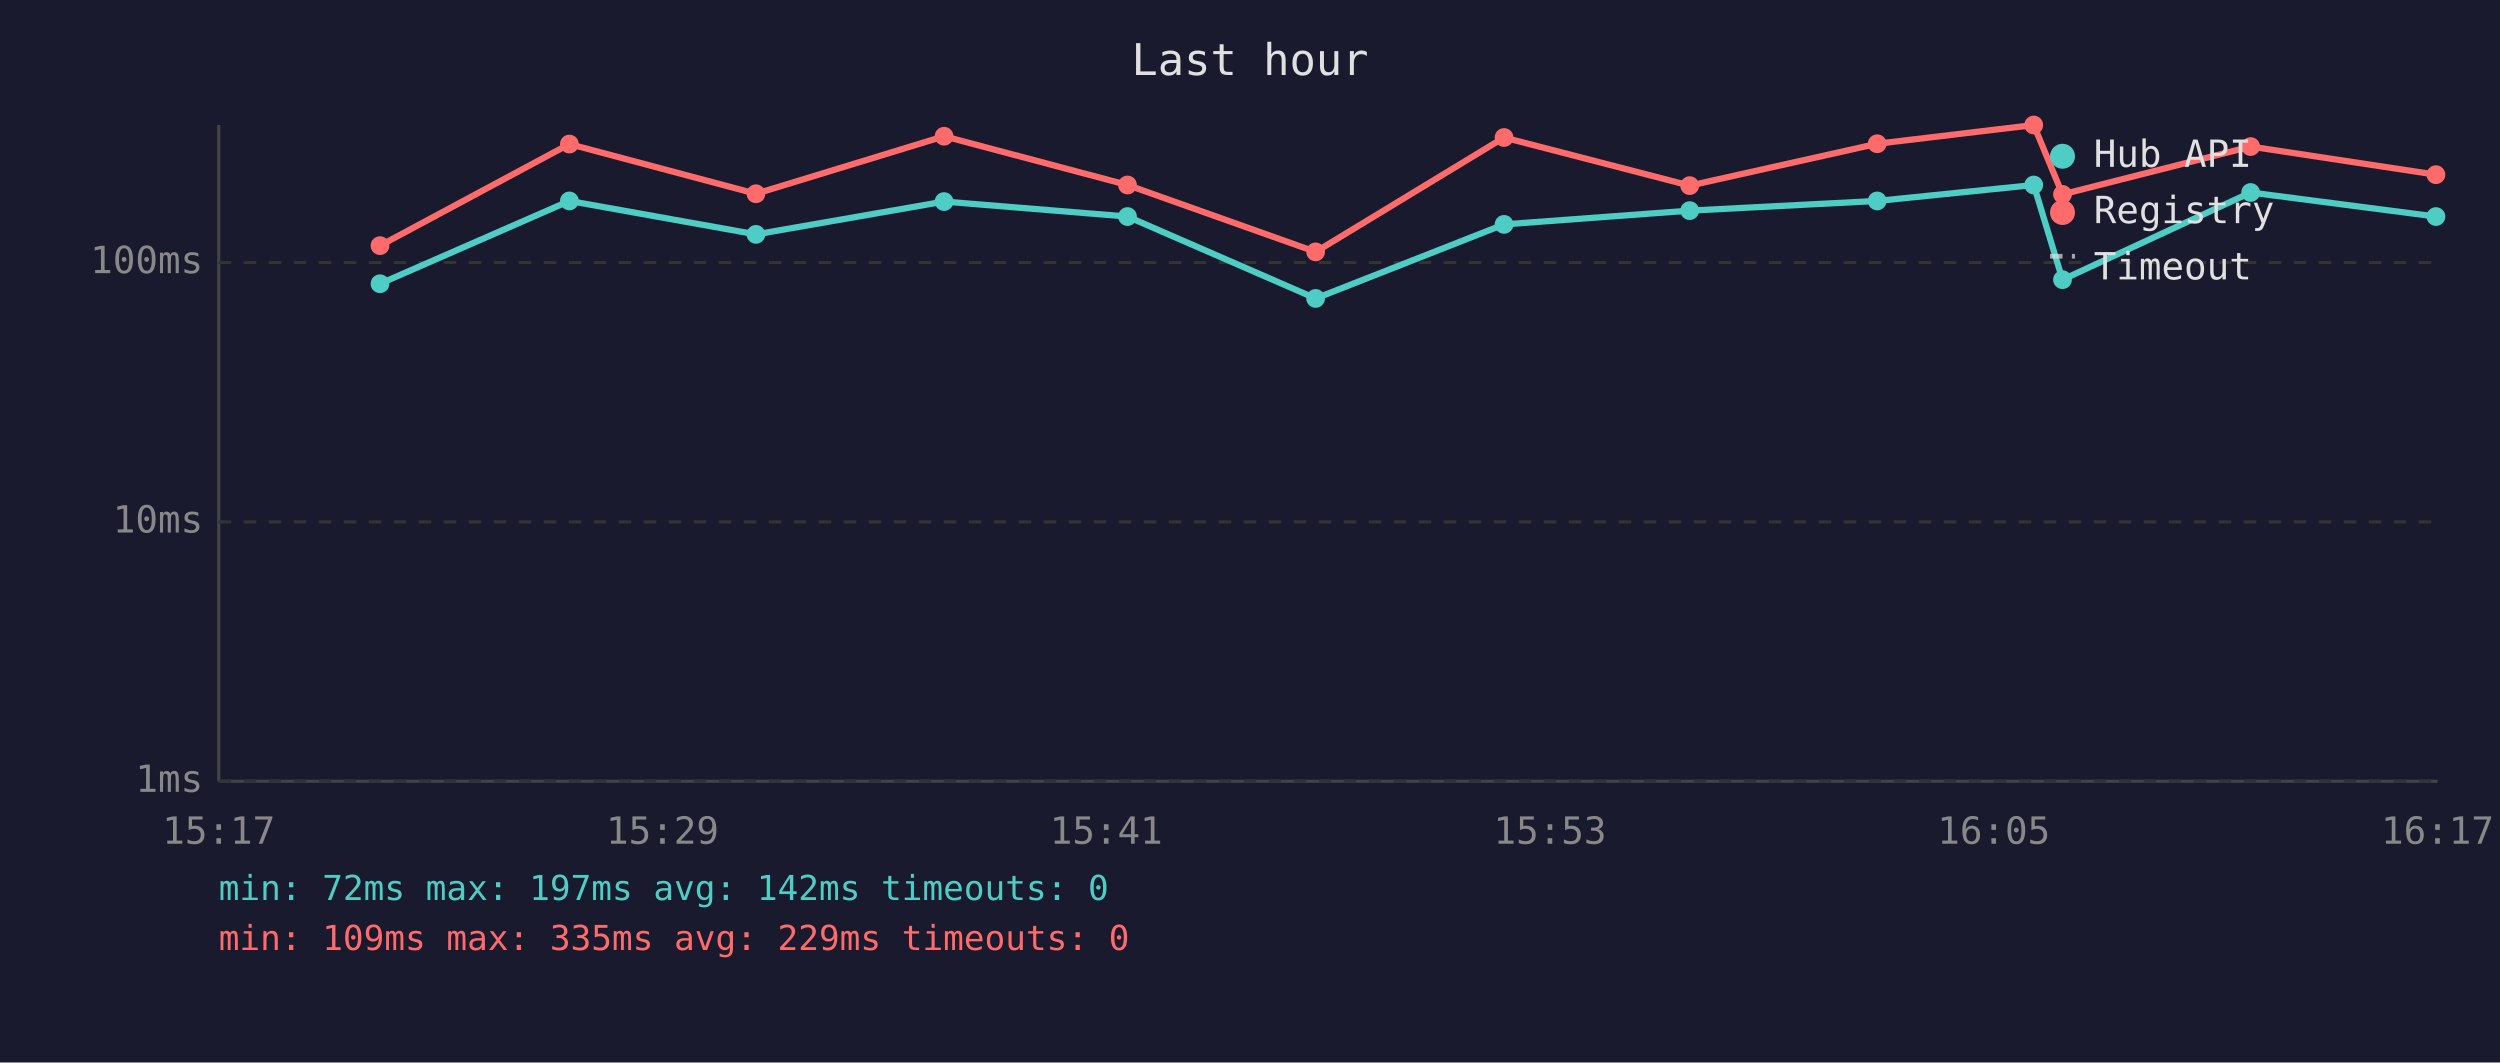
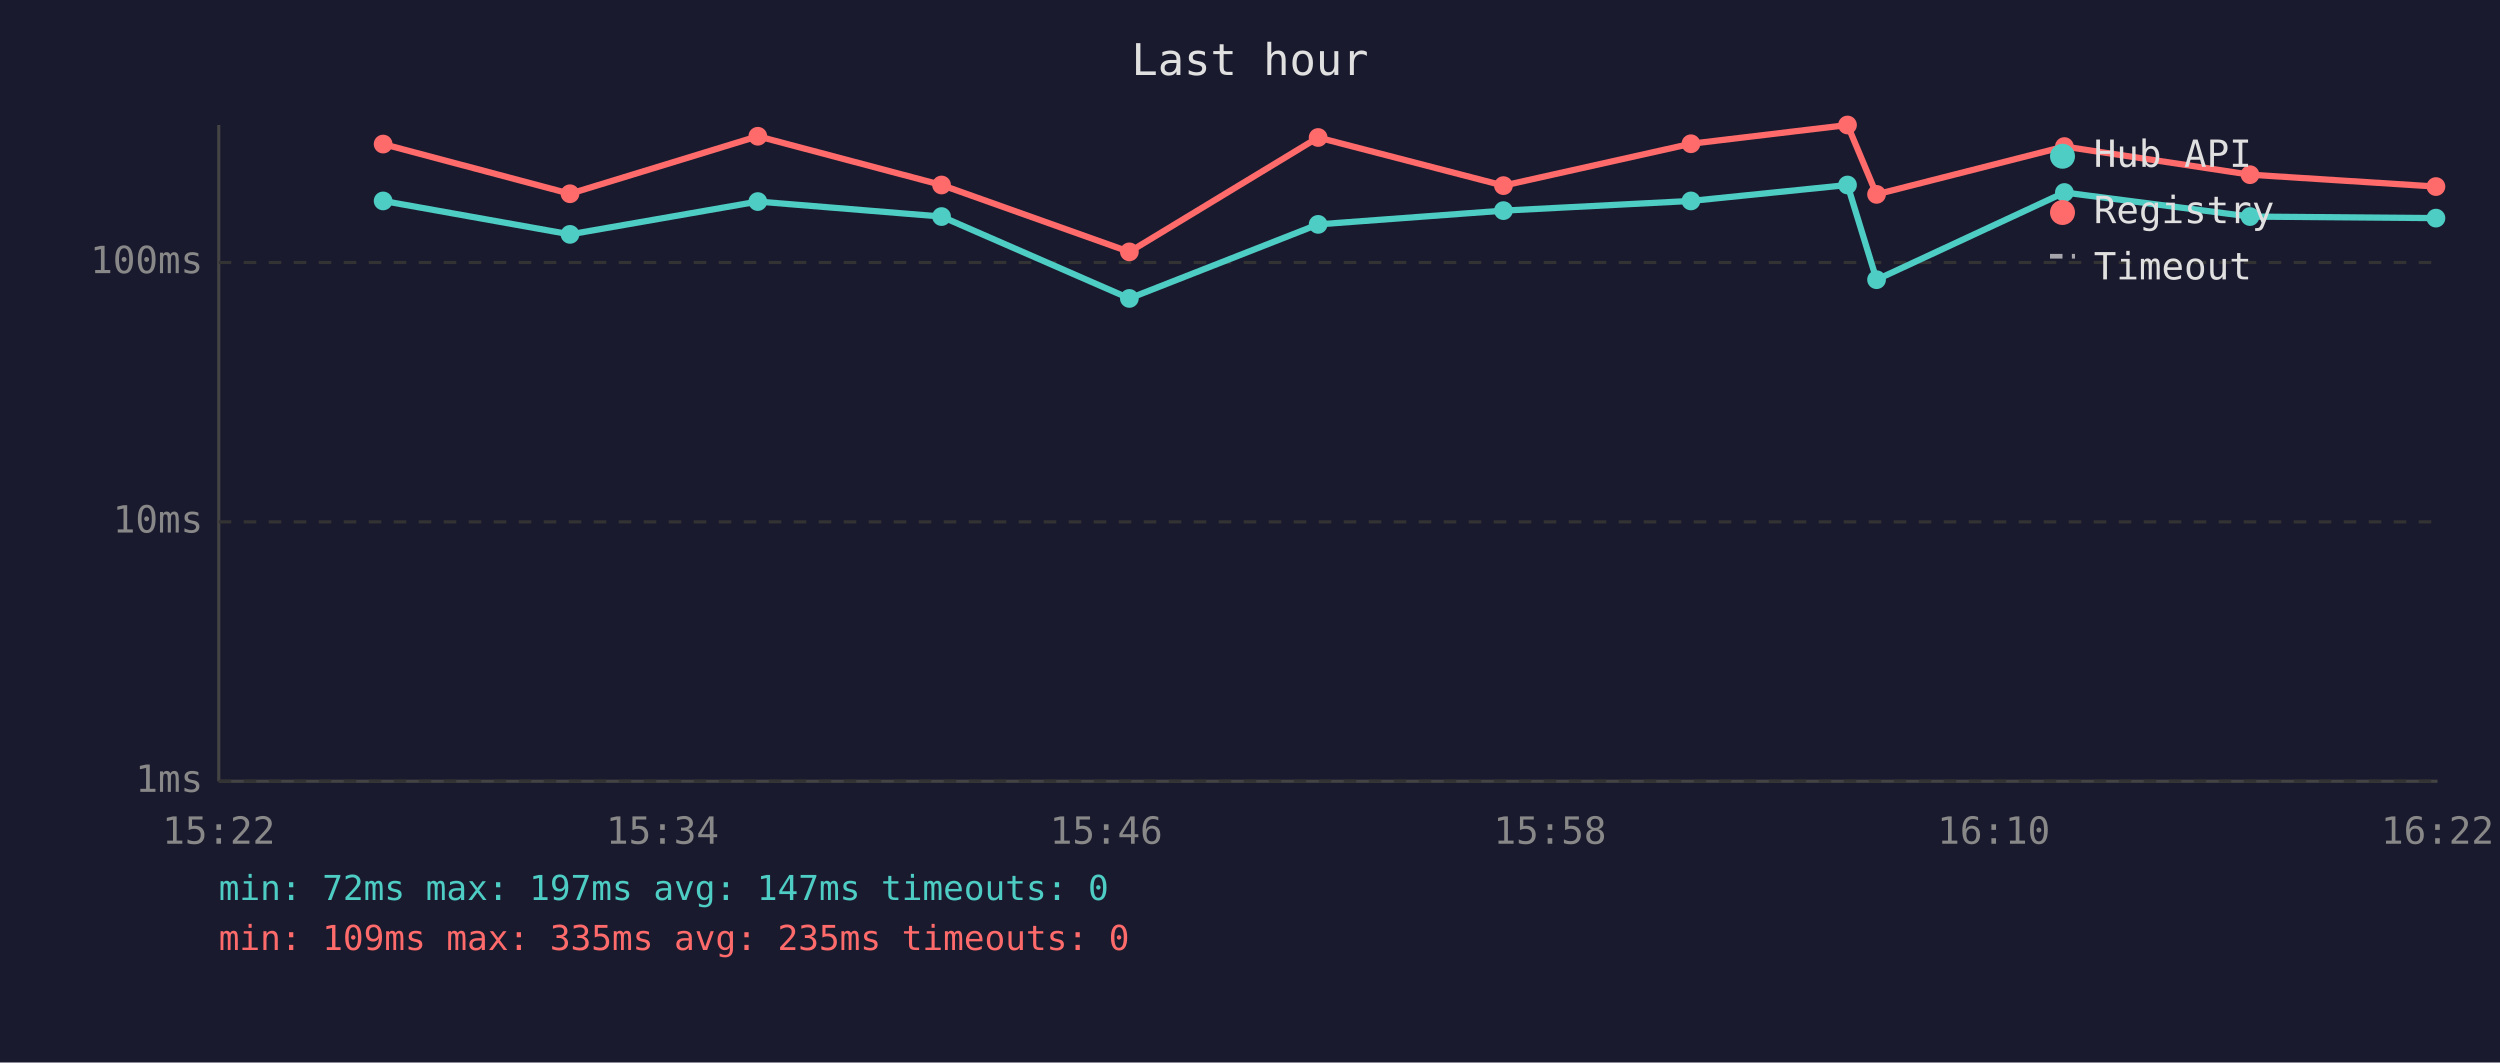
<svg xmlns="http://www.w3.org/2000/svg" viewBox="0 0 800 340" font-family="monospace" font-size="12">
  <rect width="800" height="340" fill="#1a1a2e" />
  <text x="400" y="24" fill="#e0e0e0" font-size="14" text-anchor="middle">Last hour</text>
  <line x1="70" y1="40" x2="70" y2="250" stroke="#444" stroke-width="1" />
  <line x1="70" y1="250" x2="780" y2="250" stroke="#444" stroke-width="1" />
  <line x1="70" y1="250" x2="780" y2="250" stroke="#333" stroke-width="1" stroke-dasharray="4" />
  <text x="65" y="250" fill="#888" text-anchor="end" dominant-baseline="middle">1ms</text>
  <line x1="70" y1="167" x2="780" y2="167" stroke="#333" stroke-width="1" stroke-dasharray="4" />
  <text x="65" y="167" fill="#888" text-anchor="end" dominant-baseline="middle">10ms</text>
  <line x1="70" y1="84" x2="780" y2="84" stroke="#333" stroke-width="1" stroke-dasharray="4" />
  <text x="65" y="84" fill="#888" text-anchor="end" dominant-baseline="middle">100ms</text>
-   <text x="70" y="270" fill="#888" text-anchor="middle">15:17</text>
-   <text x="212" y="270" fill="#888" text-anchor="middle">15:29</text>
-   <text x="354" y="270" fill="#888" text-anchor="middle">15:41</text>
-   <text x="496" y="270" fill="#888" text-anchor="middle">15:53</text>
-   <text x="638" y="270" fill="#888" text-anchor="middle">16:05</text>
-   <text x="780" y="270" fill="#888" text-anchor="middle">16:17</text>
-   <polyline points="121.6,90.8 182.2,64.3 241.9,75.0 302.1,64.5 360.8,69.3 421.0,95.5 481.3,71.8 540.7,67.4 600.7,64.3 650.8,59.2 660.0,89.5 720.2,61.6 779.5,69.3" fill="none" stroke="#4ecdc4" stroke-width="2" opacity="1" />
-   <circle cx="121.6" cy="90.8" r="3" fill="#4ecdc4" />
-   <circle cx="182.2" cy="64.3" r="3" fill="#4ecdc4" />
-   <circle cx="241.9" cy="75.0" r="3" fill="#4ecdc4" />
-   <circle cx="302.1" cy="64.5" r="3" fill="#4ecdc4" />
-   <circle cx="360.8" cy="69.3" r="3" fill="#4ecdc4" />
-   <circle cx="421.0" cy="95.5" r="3" fill="#4ecdc4" />
-   <circle cx="481.3" cy="71.8" r="3" fill="#4ecdc4" />
-   <circle cx="540.7" cy="67.4" r="3" fill="#4ecdc4" />
-   <circle cx="600.7" cy="64.3" r="3" fill="#4ecdc4" />
-   <circle cx="650.8" cy="59.2" r="3" fill="#4ecdc4" />
-   <circle cx="660.0" cy="89.5" r="3" fill="#4ecdc4" />
-   <circle cx="720.2" cy="61.6" r="3" fill="#4ecdc4" />
-   <circle cx="779.5" cy="69.3" r="3" fill="#4ecdc4" />
-   <polyline points="121.6,78.6 182.2,46.1 241.9,62.0 302.1,43.6 360.8,59.2 421.0,80.6 481.3,44.0 540.7,59.4 600.7,46.0 650.8,40.0 660.0,62.2 720.2,46.9 779.5,55.9" fill="none" stroke="#ff6b6b" stroke-width="2" opacity="1" />
-   <circle cx="121.6" cy="78.6" r="3" fill="#ff6b6b" />
-   <circle cx="182.2" cy="46.1" r="3" fill="#ff6b6b" />
-   <circle cx="241.9" cy="62.0" r="3" fill="#ff6b6b" />
-   <circle cx="302.1" cy="43.6" r="3" fill="#ff6b6b" />
-   <circle cx="360.8" cy="59.2" r="3" fill="#ff6b6b" />
-   <circle cx="421.0" cy="80.6" r="3" fill="#ff6b6b" />
-   <circle cx="481.3" cy="44.0" r="3" fill="#ff6b6b" />
-   <circle cx="540.7" cy="59.4" r="3" fill="#ff6b6b" />
-   <circle cx="600.7" cy="46.0" r="3" fill="#ff6b6b" />
-   <circle cx="650.8" cy="40.0" r="3" fill="#ff6b6b" />
-   <circle cx="660.0" cy="62.2" r="3" fill="#ff6b6b" />
-   <circle cx="720.2" cy="46.9" r="3" fill="#ff6b6b" />
-   <circle cx="779.5" cy="55.9" r="3" fill="#ff6b6b" />
+   <text x="70" y="270" fill="#888" text-anchor="middle">15:22</text>
+   <text x="212" y="270" fill="#888" text-anchor="middle">15:34</text>
+   <text x="354" y="270" fill="#888" text-anchor="middle">15:46</text>
+   <text x="496" y="270" fill="#888" text-anchor="middle">15:58</text>
+   <text x="638" y="270" fill="#888" text-anchor="middle">16:10</text>
+   <text x="780" y="270" fill="#888" text-anchor="middle">16:22</text>
+   <polyline points="122.6,64.3 182.4,75.0 242.5,64.5 301.3,69.3 361.4,95.5 421.8,71.8 481.1,67.4 541.1,64.3 591.2,59.2 600.5,89.5 660.6,61.6 720.0,69.3 779.5,69.8" fill="none" stroke="#4ecdc4" stroke-width="2" opacity="1" />
+   <circle cx="122.6" cy="64.3" r="3" fill="#4ecdc4" />
+   <circle cx="182.4" cy="75.0" r="3" fill="#4ecdc4" />
+   <circle cx="242.5" cy="64.5" r="3" fill="#4ecdc4" />
+   <circle cx="301.3" cy="69.3" r="3" fill="#4ecdc4" />
+   <circle cx="361.4" cy="95.5" r="3" fill="#4ecdc4" />
+   <circle cx="421.8" cy="71.8" r="3" fill="#4ecdc4" />
+   <circle cx="481.1" cy="67.4" r="3" fill="#4ecdc4" />
+   <circle cx="541.1" cy="64.3" r="3" fill="#4ecdc4" />
+   <circle cx="591.2" cy="59.2" r="3" fill="#4ecdc4" />
+   <circle cx="600.5" cy="89.5" r="3" fill="#4ecdc4" />
+   <circle cx="660.6" cy="61.6" r="3" fill="#4ecdc4" />
+   <circle cx="720.0" cy="69.3" r="3" fill="#4ecdc4" />
+   <circle cx="779.5" cy="69.8" r="3" fill="#4ecdc4" />
+   <polyline points="122.6,46.1 182.4,62.0 242.5,43.6 301.3,59.2 361.4,80.6 421.8,44.0 481.1,59.4 541.1,46.0 591.2,40.0 600.5,62.2 660.6,46.9 720.0,55.9 779.5,59.7" fill="none" stroke="#ff6b6b" stroke-width="2" opacity="1" />
+   <circle cx="122.6" cy="46.1" r="3" fill="#ff6b6b" />
+   <circle cx="182.4" cy="62.0" r="3" fill="#ff6b6b" />
+   <circle cx="242.5" cy="43.6" r="3" fill="#ff6b6b" />
+   <circle cx="301.3" cy="59.2" r="3" fill="#ff6b6b" />
+   <circle cx="361.4" cy="80.6" r="3" fill="#ff6b6b" />
+   <circle cx="421.8" cy="44.0" r="3" fill="#ff6b6b" />
+   <circle cx="481.1" cy="59.4" r="3" fill="#ff6b6b" />
+   <circle cx="541.1" cy="46.0" r="3" fill="#ff6b6b" />
+   <circle cx="591.2" cy="40.0" r="3" fill="#ff6b6b" />
+   <circle cx="600.5" cy="62.2" r="3" fill="#ff6b6b" />
+   <circle cx="660.6" cy="46.9" r="3" fill="#ff6b6b" />
+   <circle cx="720.0" cy="55.9" r="3" fill="#ff6b6b" />
+   <circle cx="779.5" cy="59.7" r="3" fill="#ff6b6b" />
  <circle cx="660" cy="50" r="4" fill="#4ecdc4" />
  <text x="670" y="50" fill="#e0e0e0" dominant-baseline="middle">Hub API</text>
  <circle cx="660" cy="68" r="4" fill="#ff6b6b" />
  <text x="670" y="68" fill="#e0e0e0" dominant-baseline="middle">Registry</text>
  <line x1="656" y1="82" x2="664" y2="82" stroke="#e0e0e0" stroke-width="1.5" stroke-dasharray="4,3" opacity="0.7" />
  <text x="670" y="86" fill="#e0e0e0" dominant-baseline="middle">Timeout</text>
-   <text x="70" y="288" fill="#4ecdc4" font-size="11">min: 72ms  max: 197ms  avg: 142ms  timeouts: 0</text>
-   <text x="70" y="304" fill="#ff6b6b" font-size="11">min: 109ms  max: 335ms  avg: 229ms  timeouts: 0</text>
+   <text x="70" y="288" fill="#4ecdc4" font-size="11">min: 72ms  max: 197ms  avg: 147ms  timeouts: 0</text>
+   <text x="70" y="304" fill="#ff6b6b" font-size="11">min: 109ms  max: 335ms  avg: 235ms  timeouts: 0</text>
</svg>
